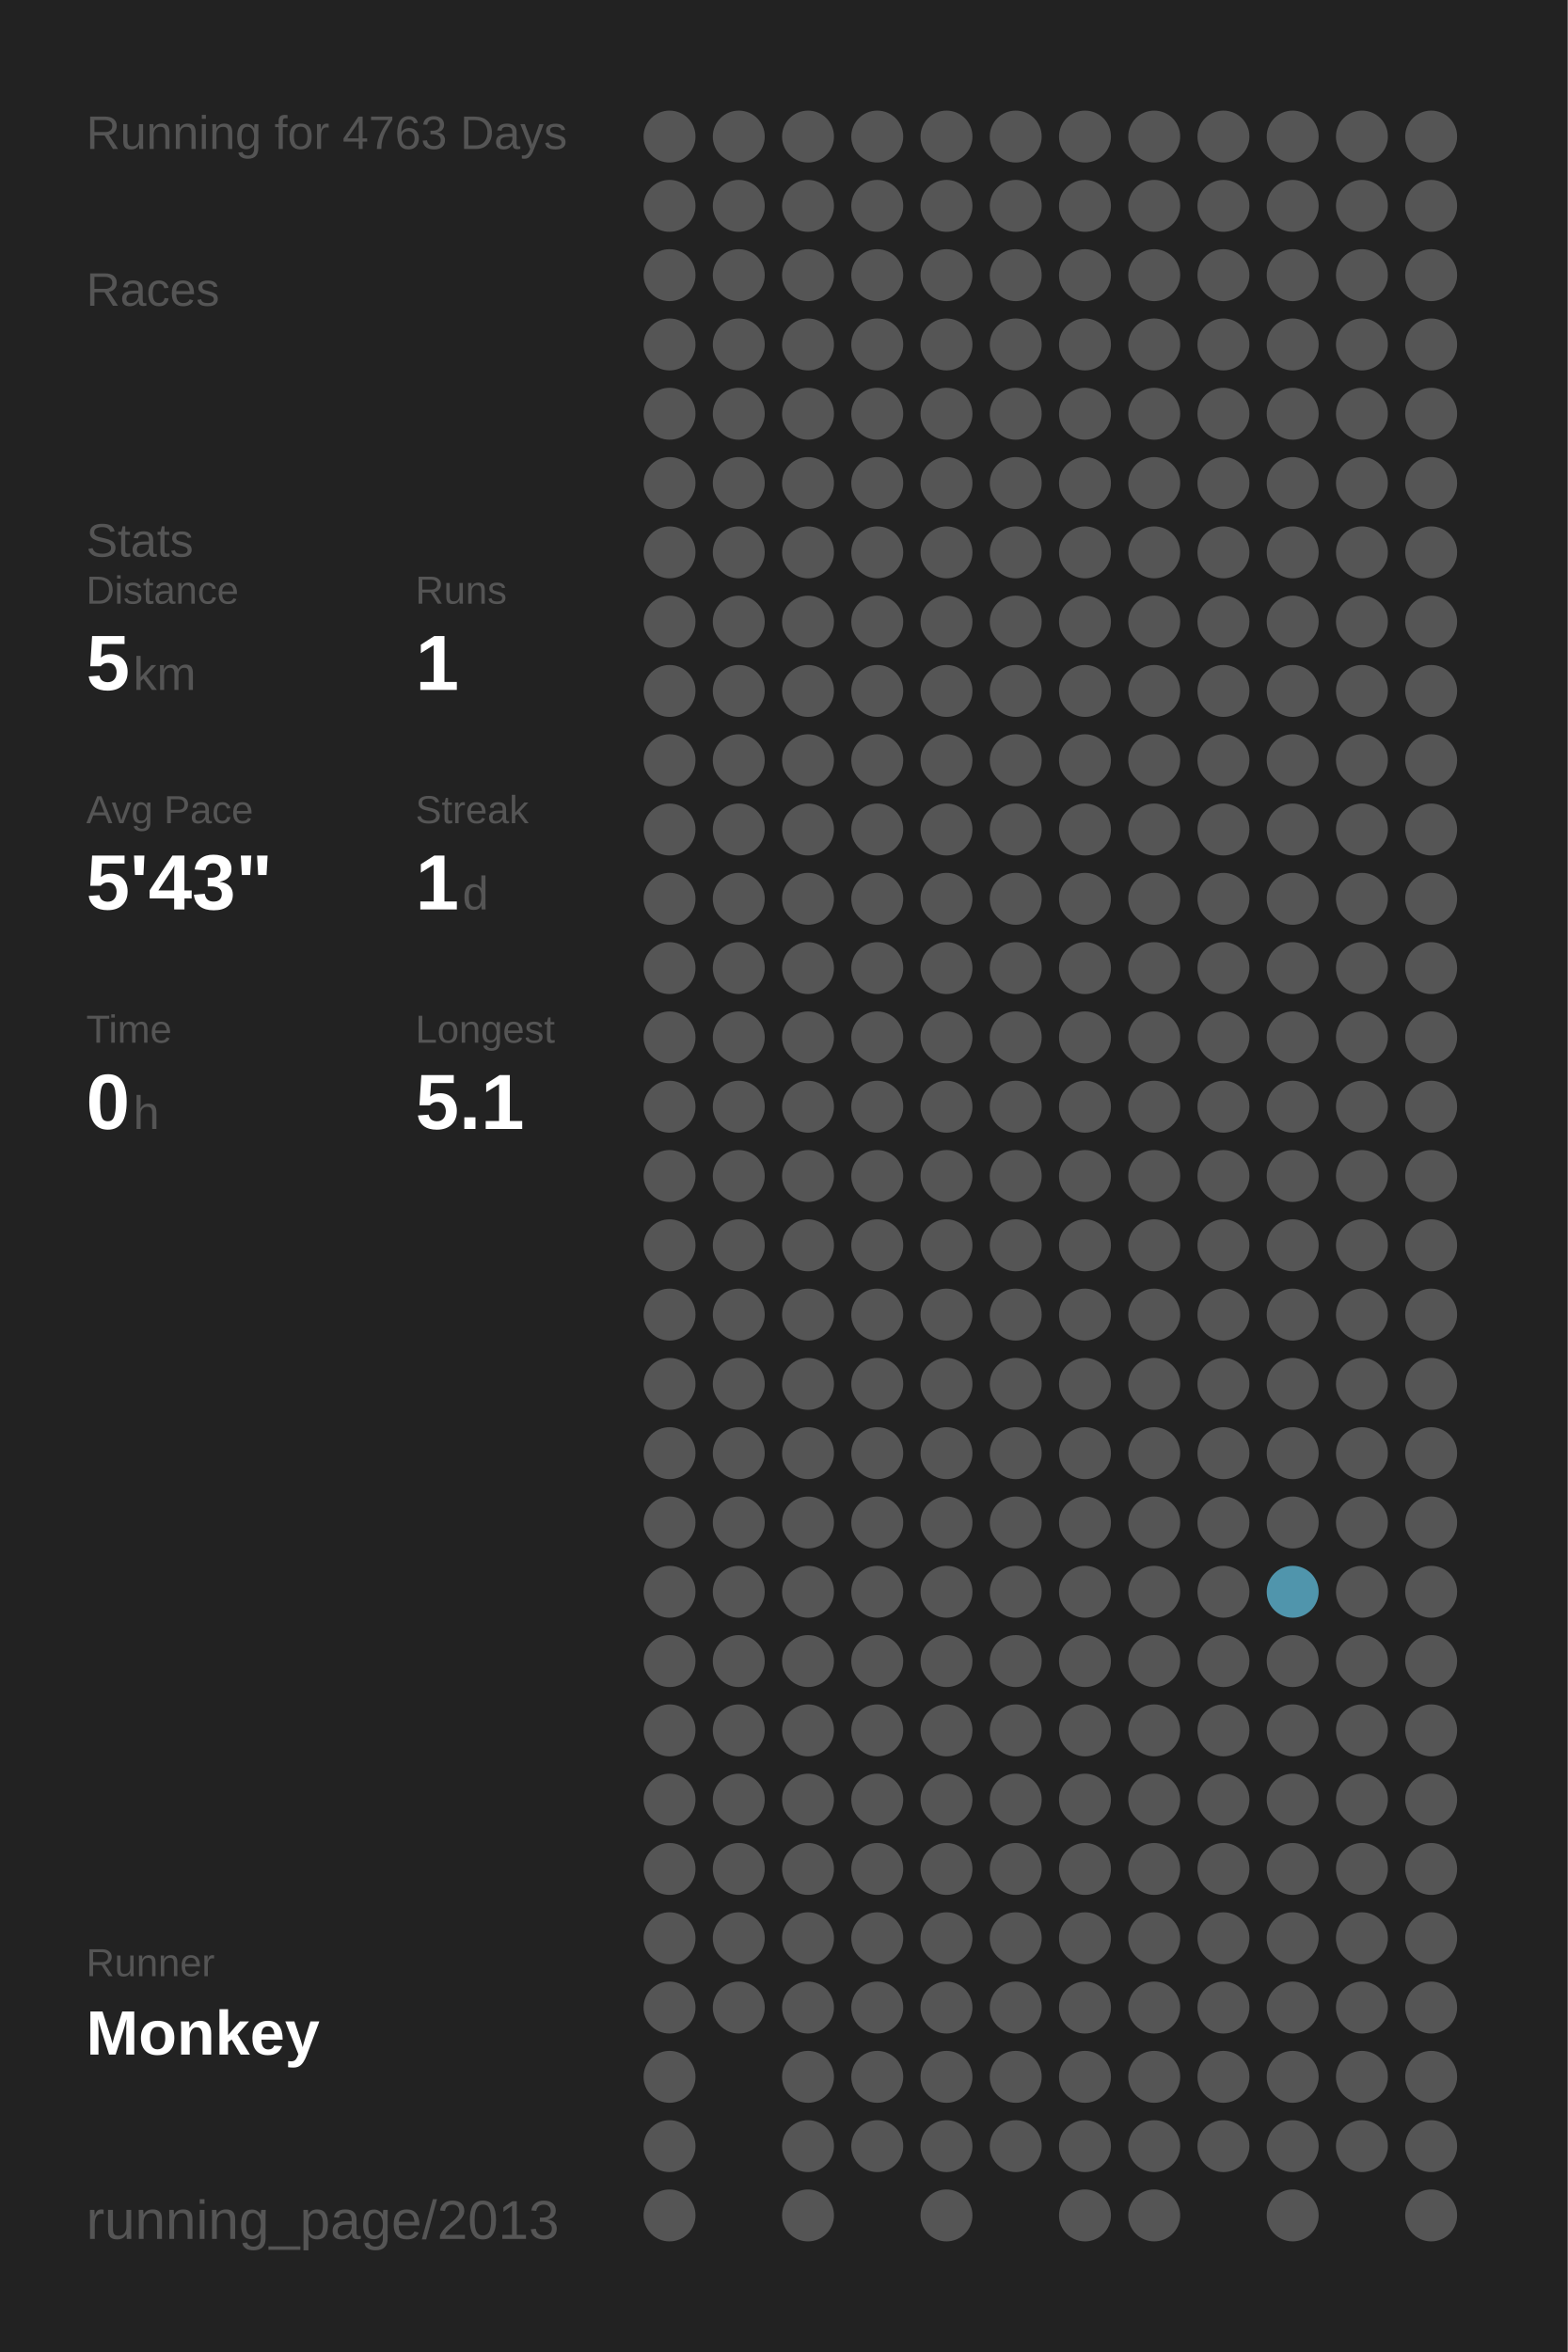
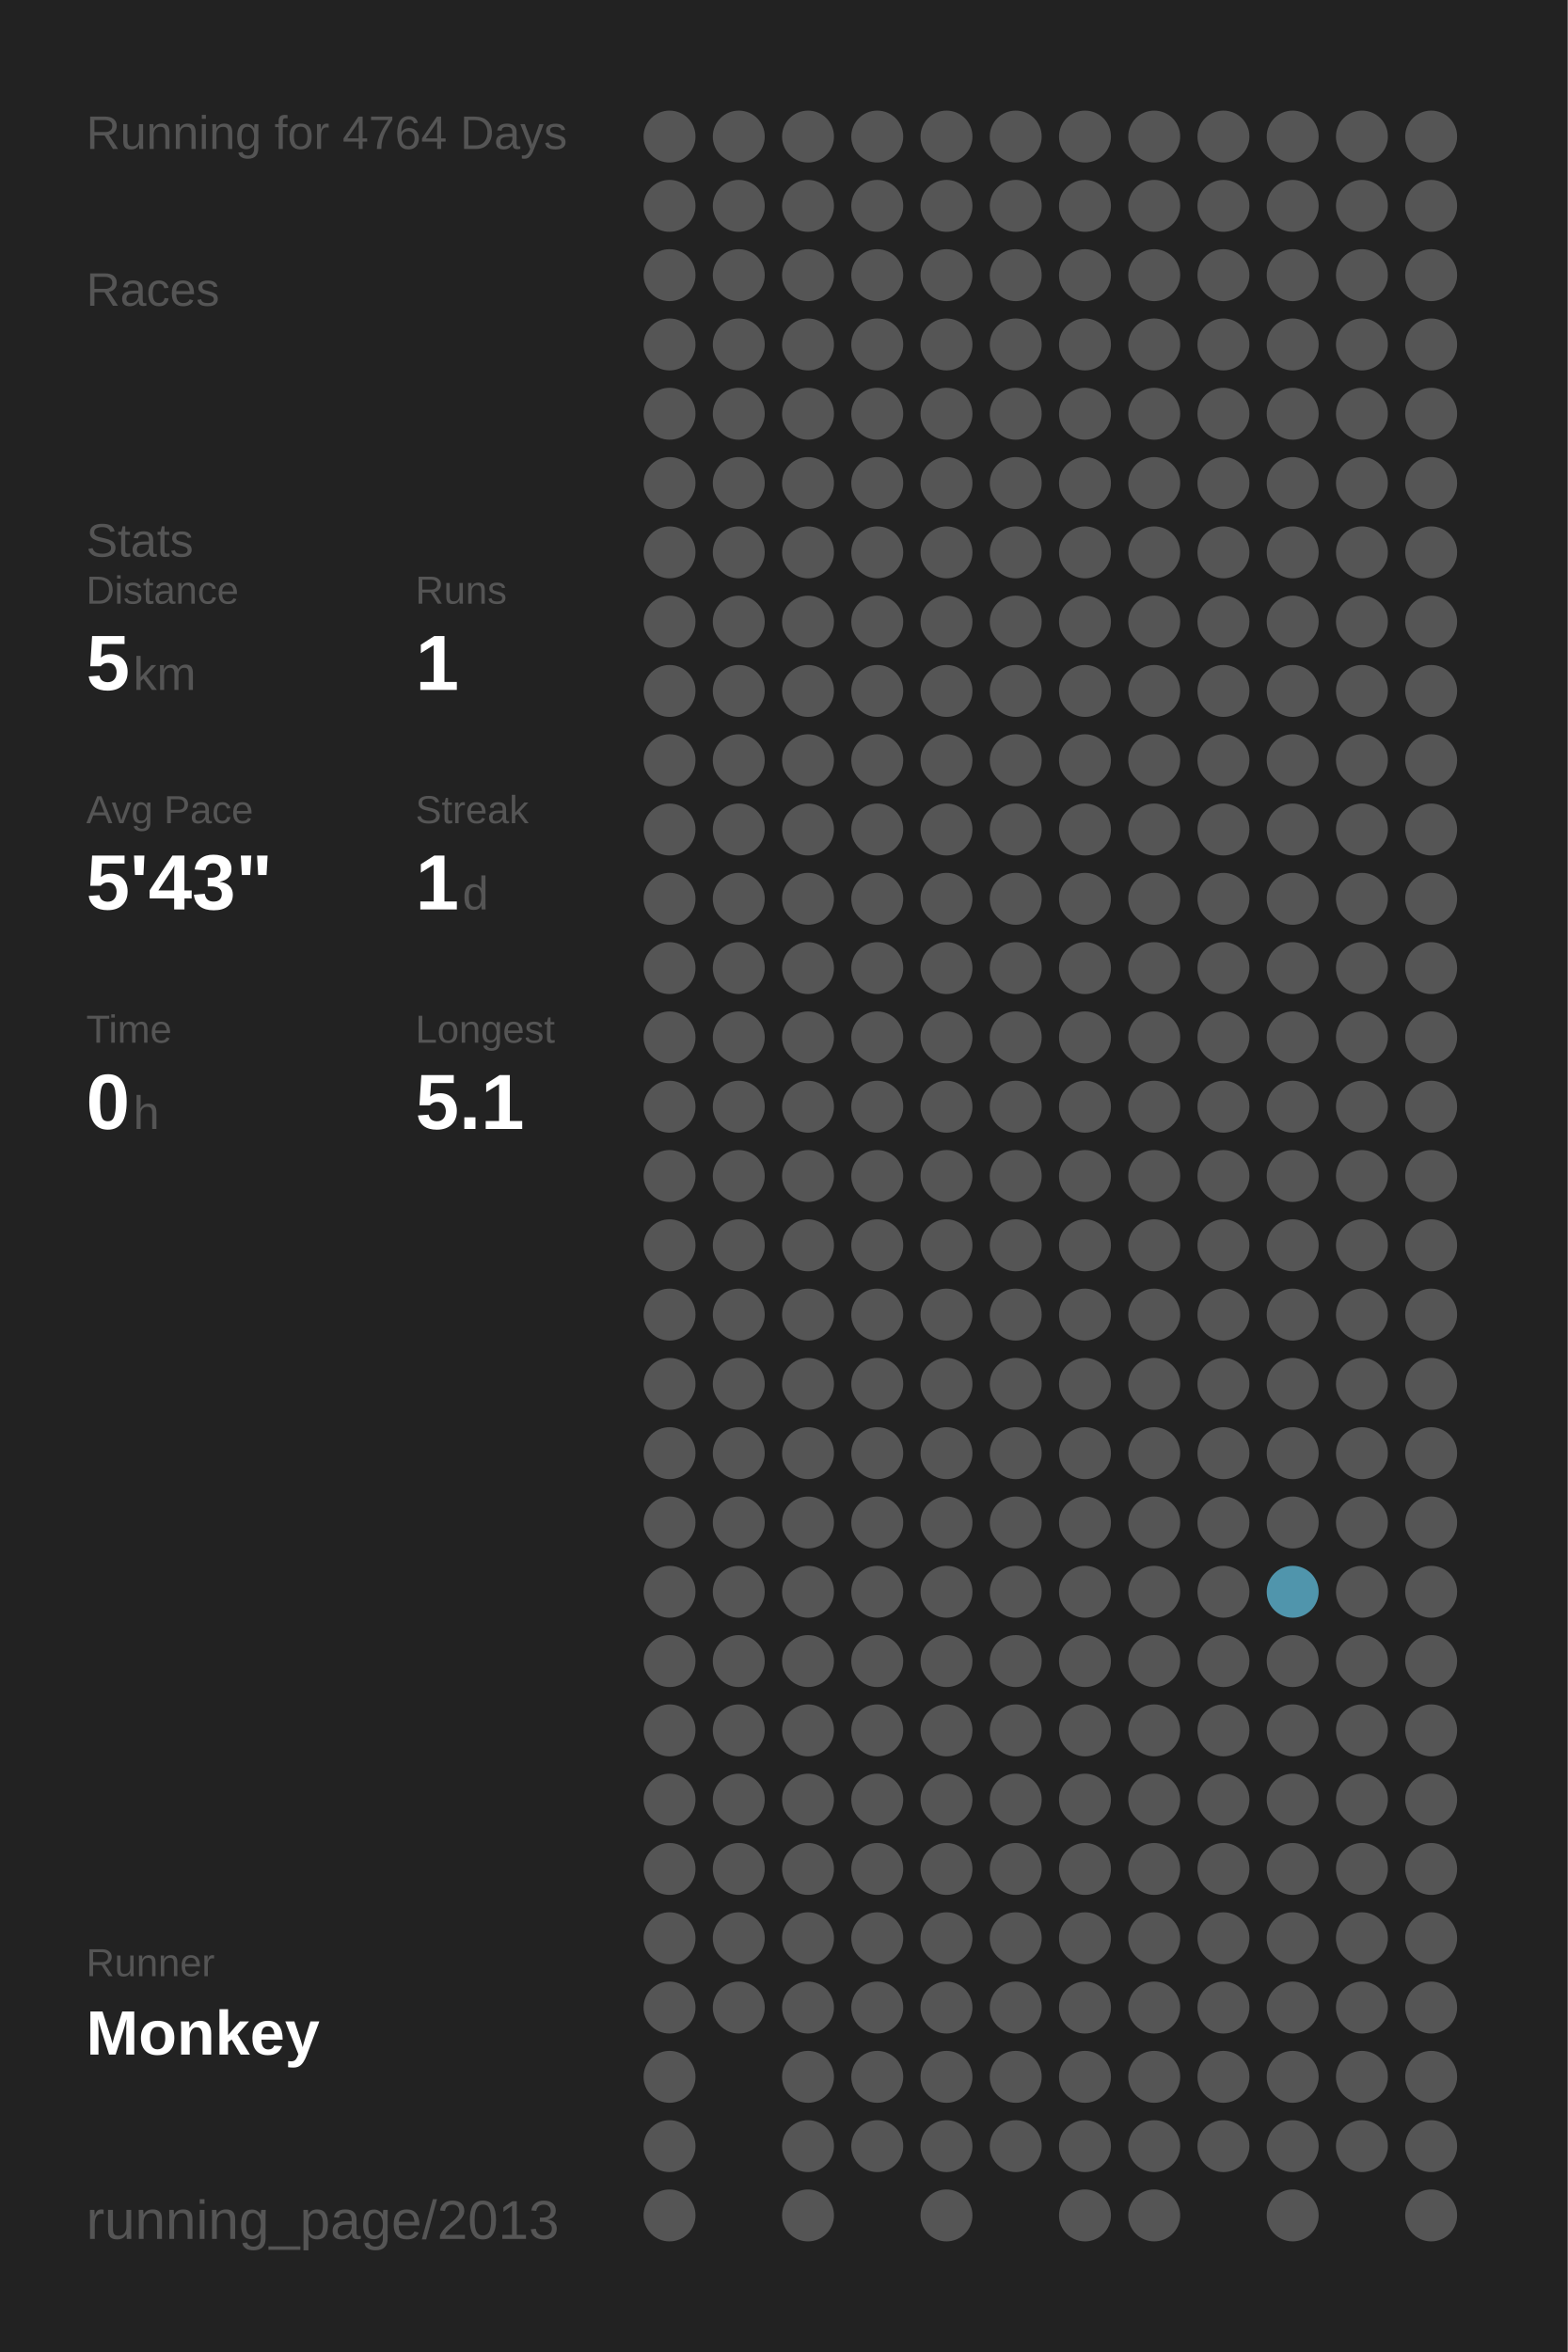
<svg xmlns="http://www.w3.org/2000/svg" baseProfile="full" height="300mm" version="1.1" viewBox="0,0,200,300" width="200mm">
  <defs />
  <rect fill="#222222" height="300" width="200" x="0" y="0" />
-   <text fill="#555555" style="font-size:6px; font-family:Arial;" x="11" y="19">Running for 4763 Days</text>
+   <text fill="#555555" style="font-size:6px; font-family:Arial;" x="11" y="19">Running for 4764 Days</text>
  <text fill="#555555" style="font-size:6px; font-family:Arial;" x="11" y="39">Races</text>
  <text fill="#555555" style="font-size:6px; font-family:Arial;" x="11" y="71">Stats</text>
  <text fill="#555555" style="font-size:5px; font-family:Arial;" x="11" y="77">Distance</text>
  <text fill="#FFFFFF" style="font-size:10px; font-family:Arial; font-weight:bold;" x="11" y="88">5</text>
  <text fill="#555555" style="font-size:6px; font-family:Arial;" x="17" y="88">km</text>
  <text fill="#555555" style="font-size:5px; font-family:Arial;" x="53" y="77">Runs</text>
  <text fill="#FFFFFF" style="font-size:10px; font-family:Arial; font-weight:bold;" x="53" y="88">1</text>
  <text fill="#555555" style="font-size:5px; font-family:Arial;" x="11" y="105">Avg Pace</text>
  <text fill="#FFFFFF" style="font-size:10px; font-family:Arial; font-weight:bold;" x="11" y="116">5'43"</text>
  <text fill="#555555" style="font-size:5px; font-family:Arial;" x="53" y="105">Streak</text>
  <text fill="#FFFFFF" style="font-size:10px; font-family:Arial; font-weight:bold;" x="53" y="116">1</text>
  <text fill="#555555" style="font-size:6px; font-family:Arial;" x="59" y="116">d</text>
  <text fill="#555555" style="font-size:5px; font-family:Arial;" x="11" y="133">Time</text>
  <text fill="#FFFFFF" style="font-size:10px; font-family:Arial; font-weight:bold;" x="11" y="144">0</text>
  <text fill="#555555" style="font-size:6px; font-family:Arial;" x="17" y="144">h</text>
  <text fill="#555555" style="font-size:5px; font-family:Arial;" x="53" y="133">Longest</text>
  <text fill="#FFFFFF" style="font-size:10px; font-family:Arial; font-weight:bold;" x="53" y="144">5.1</text>
  <text fill="#555555" style="font-size:5px; font-family:Arial;" x="11" y="252.065">Runner</text>
  <text fill="#FFFFFF" style="font-size:8px; font-family:Arial; font-weight:bold;" x="11" y="262.065">Monkey</text>
  <text fill="#555555" style="font-size:7px; font-family:Arial;" x="11" y="285.581">running_page/2013</text>
  <circle cx="85.417" cy="17.419" fill="#555555" r="3.312" />
  <circle cx="85.417" cy="26.258" fill="#555555" r="3.312" />
  <circle cx="85.417" cy="35.097" fill="#555555" r="3.312" />
  <circle cx="85.417" cy="43.935" fill="#555555" r="3.312" />
  <circle cx="85.417" cy="52.774" fill="#555555" r="3.312" />
  <circle cx="85.417" cy="61.613" fill="#555555" r="3.312" />
  <circle cx="85.417" cy="70.452" fill="#555555" r="3.312" />
  <circle cx="85.417" cy="79.29" fill="#555555" r="3.312" />
  <circle cx="85.417" cy="88.129" fill="#555555" r="3.312" />
  <circle cx="85.417" cy="96.968" fill="#555555" r="3.312" />
  <circle cx="85.417" cy="105.806" fill="#555555" r="3.312" />
  <circle cx="85.417" cy="114.645" fill="#555555" r="3.312" />
  <circle cx="85.417" cy="123.484" fill="#555555" r="3.312" />
  <circle cx="85.417" cy="132.323" fill="#555555" r="3.312" />
  <circle cx="85.417" cy="141.161" fill="#555555" r="3.312" />
  <circle cx="85.417" cy="150" fill="#555555" r="3.312" />
  <circle cx="85.417" cy="158.839" fill="#555555" r="3.312" />
  <circle cx="85.417" cy="167.677" fill="#555555" r="3.312" />
  <circle cx="85.417" cy="176.516" fill="#555555" r="3.312" />
  <circle cx="85.417" cy="185.355" fill="#555555" r="3.312" />
  <circle cx="85.417" cy="194.194" fill="#555555" r="3.312" />
  <circle cx="85.417" cy="203.032" fill="#555555" r="3.312" />
  <circle cx="85.417" cy="211.871" fill="#555555" r="3.312" />
  <circle cx="85.417" cy="220.71" fill="#555555" r="3.312" />
  <circle cx="85.417" cy="229.548" fill="#555555" r="3.312" />
  <circle cx="85.417" cy="238.387" fill="#555555" r="3.312" />
  <circle cx="85.417" cy="247.226" fill="#555555" r="3.312" />
  <circle cx="85.417" cy="256.065" fill="#555555" r="3.312" />
  <circle cx="85.417" cy="264.903" fill="#555555" r="3.312" />
  <circle cx="85.417" cy="273.742" fill="#555555" r="3.312" />
  <circle cx="85.417" cy="282.581" fill="#555555" r="3.312" />
  <circle cx="94.25" cy="17.419" fill="#555555" r="3.312" />
  <circle cx="94.25" cy="26.258" fill="#555555" r="3.312" />
  <circle cx="94.25" cy="35.097" fill="#555555" r="3.312" />
  <circle cx="94.25" cy="43.935" fill="#555555" r="3.312" />
  <circle cx="94.25" cy="52.774" fill="#555555" r="3.312" />
  <circle cx="94.25" cy="61.613" fill="#555555" r="3.312" />
  <circle cx="94.25" cy="70.452" fill="#555555" r="3.312" />
  <circle cx="94.25" cy="79.29" fill="#555555" r="3.312" />
  <circle cx="94.25" cy="88.129" fill="#555555" r="3.312" />
  <circle cx="94.25" cy="96.968" fill="#555555" r="3.312" />
  <circle cx="94.25" cy="105.806" fill="#555555" r="3.312" />
  <circle cx="94.25" cy="114.645" fill="#555555" r="3.312" />
  <circle cx="94.25" cy="123.484" fill="#555555" r="3.312" />
  <circle cx="94.25" cy="132.323" fill="#555555" r="3.312" />
  <circle cx="94.25" cy="141.161" fill="#555555" r="3.312" />
  <circle cx="94.25" cy="150" fill="#555555" r="3.312" />
  <circle cx="94.25" cy="158.839" fill="#555555" r="3.312" />
  <circle cx="94.25" cy="167.677" fill="#555555" r="3.312" />
  <circle cx="94.25" cy="176.516" fill="#555555" r="3.312" />
  <circle cx="94.25" cy="185.355" fill="#555555" r="3.312" />
  <circle cx="94.25" cy="194.194" fill="#555555" r="3.312" />
  <circle cx="94.25" cy="203.032" fill="#555555" r="3.312" />
  <circle cx="94.25" cy="211.871" fill="#555555" r="3.312" />
  <circle cx="94.25" cy="220.71" fill="#555555" r="3.312" />
  <circle cx="94.25" cy="229.548" fill="#555555" r="3.312" />
  <circle cx="94.25" cy="238.387" fill="#555555" r="3.312" />
  <circle cx="94.25" cy="247.226" fill="#555555" r="3.312" />
  <circle cx="94.25" cy="256.065" fill="#555555" r="3.312" />
  <circle cx="103.083" cy="17.419" fill="#555555" r="3.312" />
  <circle cx="103.083" cy="26.258" fill="#555555" r="3.312" />
  <circle cx="103.083" cy="35.097" fill="#555555" r="3.312" />
  <circle cx="103.083" cy="43.935" fill="#555555" r="3.312" />
  <circle cx="103.083" cy="52.774" fill="#555555" r="3.312" />
  <circle cx="103.083" cy="61.613" fill="#555555" r="3.312" />
  <circle cx="103.083" cy="70.452" fill="#555555" r="3.312" />
  <circle cx="103.083" cy="79.29" fill="#555555" r="3.312" />
  <circle cx="103.083" cy="88.129" fill="#555555" r="3.312" />
  <circle cx="103.083" cy="96.968" fill="#555555" r="3.312" />
  <circle cx="103.083" cy="105.806" fill="#555555" r="3.312" />
  <circle cx="103.083" cy="114.645" fill="#555555" r="3.312" />
  <circle cx="103.083" cy="123.484" fill="#555555" r="3.312" />
  <circle cx="103.083" cy="132.323" fill="#555555" r="3.312" />
  <circle cx="103.083" cy="141.161" fill="#555555" r="3.312" />
  <circle cx="103.083" cy="150" fill="#555555" r="3.312" />
  <circle cx="103.083" cy="158.839" fill="#555555" r="3.312" />
  <circle cx="103.083" cy="167.677" fill="#555555" r="3.312" />
  <circle cx="103.083" cy="176.516" fill="#555555" r="3.312" />
  <circle cx="103.083" cy="185.355" fill="#555555" r="3.312" />
  <circle cx="103.083" cy="194.194" fill="#555555" r="3.312" />
  <circle cx="103.083" cy="203.032" fill="#555555" r="3.312" />
  <circle cx="103.083" cy="211.871" fill="#555555" r="3.312" />
  <circle cx="103.083" cy="220.71" fill="#555555" r="3.312" />
  <circle cx="103.083" cy="229.548" fill="#555555" r="3.312" />
  <circle cx="103.083" cy="238.387" fill="#555555" r="3.312" />
  <circle cx="103.083" cy="247.226" fill="#555555" r="3.312" />
  <circle cx="103.083" cy="256.065" fill="#555555" r="3.312" />
  <circle cx="103.083" cy="264.903" fill="#555555" r="3.312" />
  <circle cx="103.083" cy="273.742" fill="#555555" r="3.312" />
  <circle cx="103.083" cy="282.581" fill="#555555" r="3.312" />
  <circle cx="111.917" cy="17.419" fill="#555555" r="3.312" />
  <circle cx="111.917" cy="26.258" fill="#555555" r="3.312" />
  <circle cx="111.917" cy="35.097" fill="#555555" r="3.312" />
  <circle cx="111.917" cy="43.935" fill="#555555" r="3.312" />
  <circle cx="111.917" cy="52.774" fill="#555555" r="3.312" />
  <circle cx="111.917" cy="61.613" fill="#555555" r="3.312" />
  <circle cx="111.917" cy="70.452" fill="#555555" r="3.312" />
  <circle cx="111.917" cy="79.29" fill="#555555" r="3.312" />
  <circle cx="111.917" cy="88.129" fill="#555555" r="3.312" />
  <circle cx="111.917" cy="96.968" fill="#555555" r="3.312" />
  <circle cx="111.917" cy="105.806" fill="#555555" r="3.312" />
  <circle cx="111.917" cy="114.645" fill="#555555" r="3.312" />
  <circle cx="111.917" cy="123.484" fill="#555555" r="3.312" />
  <circle cx="111.917" cy="132.323" fill="#555555" r="3.312" />
  <circle cx="111.917" cy="141.161" fill="#555555" r="3.312" />
  <circle cx="111.917" cy="150" fill="#555555" r="3.312" />
  <circle cx="111.917" cy="158.839" fill="#555555" r="3.312" />
  <circle cx="111.917" cy="167.677" fill="#555555" r="3.312" />
  <circle cx="111.917" cy="176.516" fill="#555555" r="3.312" />
  <circle cx="111.917" cy="185.355" fill="#555555" r="3.312" />
  <circle cx="111.917" cy="194.194" fill="#555555" r="3.312" />
  <circle cx="111.917" cy="203.032" fill="#555555" r="3.312" />
  <circle cx="111.917" cy="211.871" fill="#555555" r="3.312" />
  <circle cx="111.917" cy="220.71" fill="#555555" r="3.312" />
  <circle cx="111.917" cy="229.548" fill="#555555" r="3.312" />
  <circle cx="111.917" cy="238.387" fill="#555555" r="3.312" />
  <circle cx="111.917" cy="247.226" fill="#555555" r="3.312" />
  <circle cx="111.917" cy="256.065" fill="#555555" r="3.312" />
  <circle cx="111.917" cy="264.903" fill="#555555" r="3.312" />
  <circle cx="111.917" cy="273.742" fill="#555555" r="3.312" />
  <circle cx="120.75" cy="17.419" fill="#555555" r="3.312" />
  <circle cx="120.75" cy="26.258" fill="#555555" r="3.312" />
  <circle cx="120.75" cy="35.097" fill="#555555" r="3.312" />
  <circle cx="120.75" cy="43.935" fill="#555555" r="3.312" />
  <circle cx="120.75" cy="52.774" fill="#555555" r="3.312" />
  <circle cx="120.75" cy="61.613" fill="#555555" r="3.312" />
  <circle cx="120.75" cy="70.452" fill="#555555" r="3.312" />
  <circle cx="120.75" cy="79.29" fill="#555555" r="3.312" />
  <circle cx="120.75" cy="88.129" fill="#555555" r="3.312" />
  <circle cx="120.75" cy="96.968" fill="#555555" r="3.312" />
  <circle cx="120.75" cy="105.806" fill="#555555" r="3.312" />
  <circle cx="120.75" cy="114.645" fill="#555555" r="3.312" />
  <circle cx="120.75" cy="123.484" fill="#555555" r="3.312" />
  <circle cx="120.75" cy="132.323" fill="#555555" r="3.312" />
  <circle cx="120.75" cy="141.161" fill="#555555" r="3.312" />
  <circle cx="120.75" cy="150" fill="#555555" r="3.312" />
  <circle cx="120.75" cy="158.839" fill="#555555" r="3.312" />
  <circle cx="120.75" cy="167.677" fill="#555555" r="3.312" />
  <circle cx="120.75" cy="176.516" fill="#555555" r="3.312" />
  <circle cx="120.75" cy="185.355" fill="#555555" r="3.312" />
  <circle cx="120.75" cy="194.194" fill="#555555" r="3.312" />
  <circle cx="120.75" cy="203.032" fill="#555555" r="3.312" />
  <circle cx="120.75" cy="211.871" fill="#555555" r="3.312" />
  <circle cx="120.75" cy="220.71" fill="#555555" r="3.312" />
  <circle cx="120.75" cy="229.548" fill="#555555" r="3.312" />
  <circle cx="120.75" cy="238.387" fill="#555555" r="3.312" />
  <circle cx="120.75" cy="247.226" fill="#555555" r="3.312" />
  <circle cx="120.75" cy="256.065" fill="#555555" r="3.312" />
  <circle cx="120.75" cy="264.903" fill="#555555" r="3.312" />
  <circle cx="120.75" cy="273.742" fill="#555555" r="3.312" />
  <circle cx="120.75" cy="282.581" fill="#555555" r="3.312" />
  <circle cx="129.583" cy="17.419" fill="#555555" r="3.312" />
  <circle cx="129.583" cy="26.258" fill="#555555" r="3.312" />
  <circle cx="129.583" cy="35.097" fill="#555555" r="3.312" />
  <circle cx="129.583" cy="43.935" fill="#555555" r="3.312" />
  <circle cx="129.583" cy="52.774" fill="#555555" r="3.312" />
  <circle cx="129.583" cy="61.613" fill="#555555" r="3.312" />
  <circle cx="129.583" cy="70.452" fill="#555555" r="3.312" />
  <circle cx="129.583" cy="79.29" fill="#555555" r="3.312" />
  <circle cx="129.583" cy="88.129" fill="#555555" r="3.312" />
  <circle cx="129.583" cy="96.968" fill="#555555" r="3.312" />
  <circle cx="129.583" cy="105.806" fill="#555555" r="3.312" />
  <circle cx="129.583" cy="114.645" fill="#555555" r="3.312" />
  <circle cx="129.583" cy="123.484" fill="#555555" r="3.312" />
  <circle cx="129.583" cy="132.323" fill="#555555" r="3.312" />
  <circle cx="129.583" cy="141.161" fill="#555555" r="3.312" />
  <circle cx="129.583" cy="150" fill="#555555" r="3.312" />
  <circle cx="129.583" cy="158.839" fill="#555555" r="3.312" />
  <circle cx="129.583" cy="167.677" fill="#555555" r="3.312" />
  <circle cx="129.583" cy="176.516" fill="#555555" r="3.312" />
  <circle cx="129.583" cy="185.355" fill="#555555" r="3.312" />
  <circle cx="129.583" cy="194.194" fill="#555555" r="3.312" />
  <circle cx="129.583" cy="203.032" fill="#555555" r="3.312" />
  <circle cx="129.583" cy="211.871" fill="#555555" r="3.312" />
  <circle cx="129.583" cy="220.71" fill="#555555" r="3.312" />
  <circle cx="129.583" cy="229.548" fill="#555555" r="3.312" />
  <circle cx="129.583" cy="238.387" fill="#555555" r="3.312" />
  <circle cx="129.583" cy="247.226" fill="#555555" r="3.312" />
  <circle cx="129.583" cy="256.065" fill="#555555" r="3.312" />
  <circle cx="129.583" cy="264.903" fill="#555555" r="3.312" />
  <circle cx="129.583" cy="273.742" fill="#555555" r="3.312" />
  <circle cx="138.417" cy="17.419" fill="#555555" r="3.312" />
  <circle cx="138.417" cy="26.258" fill="#555555" r="3.312" />
  <circle cx="138.417" cy="35.097" fill="#555555" r="3.312" />
  <circle cx="138.417" cy="43.935" fill="#555555" r="3.312" />
  <circle cx="138.417" cy="52.774" fill="#555555" r="3.312" />
  <circle cx="138.417" cy="61.613" fill="#555555" r="3.312" />
  <circle cx="138.417" cy="70.452" fill="#555555" r="3.312" />
  <circle cx="138.417" cy="79.29" fill="#555555" r="3.312" />
  <circle cx="138.417" cy="88.129" fill="#555555" r="3.312" />
  <circle cx="138.417" cy="96.968" fill="#555555" r="3.312" />
  <circle cx="138.417" cy="105.806" fill="#555555" r="3.312" />
  <circle cx="138.417" cy="114.645" fill="#555555" r="3.312" />
  <circle cx="138.417" cy="123.484" fill="#555555" r="3.312" />
  <circle cx="138.417" cy="132.323" fill="#555555" r="3.312" />
  <circle cx="138.417" cy="141.161" fill="#555555" r="3.312" />
  <circle cx="138.417" cy="150" fill="#555555" r="3.312" />
  <circle cx="138.417" cy="158.839" fill="#555555" r="3.312" />
  <circle cx="138.417" cy="167.677" fill="#555555" r="3.312" />
  <circle cx="138.417" cy="176.516" fill="#555555" r="3.312" />
  <circle cx="138.417" cy="185.355" fill="#555555" r="3.312" />
  <circle cx="138.417" cy="194.194" fill="#555555" r="3.312" />
  <circle cx="138.417" cy="203.032" fill="#555555" r="3.312" />
  <circle cx="138.417" cy="211.871" fill="#555555" r="3.312" />
  <circle cx="138.417" cy="220.71" fill="#555555" r="3.312" />
  <circle cx="138.417" cy="229.548" fill="#555555" r="3.312" />
  <circle cx="138.417" cy="238.387" fill="#555555" r="3.312" />
  <circle cx="138.417" cy="247.226" fill="#555555" r="3.312" />
  <circle cx="138.417" cy="256.065" fill="#555555" r="3.312" />
  <circle cx="138.417" cy="264.903" fill="#555555" r="3.312" />
  <circle cx="138.417" cy="273.742" fill="#555555" r="3.312" />
  <circle cx="138.417" cy="282.581" fill="#555555" r="3.312" />
  <circle cx="147.25" cy="17.419" fill="#555555" r="3.312" />
  <circle cx="147.25" cy="26.258" fill="#555555" r="3.312" />
  <circle cx="147.25" cy="35.097" fill="#555555" r="3.312" />
  <circle cx="147.25" cy="43.935" fill="#555555" r="3.312" />
  <circle cx="147.25" cy="52.774" fill="#555555" r="3.312" />
  <circle cx="147.25" cy="61.613" fill="#555555" r="3.312" />
  <circle cx="147.25" cy="70.452" fill="#555555" r="3.312" />
  <circle cx="147.25" cy="79.29" fill="#555555" r="3.312" />
  <circle cx="147.25" cy="88.129" fill="#555555" r="3.312" />
  <circle cx="147.25" cy="96.968" fill="#555555" r="3.312" />
  <circle cx="147.25" cy="105.806" fill="#555555" r="3.312" />
  <circle cx="147.25" cy="114.645" fill="#555555" r="3.312" />
  <circle cx="147.25" cy="123.484" fill="#555555" r="3.312" />
  <circle cx="147.25" cy="132.323" fill="#555555" r="3.312" />
  <circle cx="147.25" cy="141.161" fill="#555555" r="3.312" />
  <circle cx="147.25" cy="150" fill="#555555" r="3.312" />
  <circle cx="147.25" cy="158.839" fill="#555555" r="3.312" />
  <circle cx="147.25" cy="167.677" fill="#555555" r="3.312" />
  <circle cx="147.25" cy="176.516" fill="#555555" r="3.312" />
  <circle cx="147.25" cy="185.355" fill="#555555" r="3.312" />
  <circle cx="147.25" cy="194.194" fill="#555555" r="3.312" />
  <circle cx="147.25" cy="203.032" fill="#555555" r="3.312" />
  <circle cx="147.25" cy="211.871" fill="#555555" r="3.312" />
  <circle cx="147.25" cy="220.71" fill="#555555" r="3.312" />
  <circle cx="147.25" cy="229.548" fill="#555555" r="3.312" />
  <circle cx="147.25" cy="238.387" fill="#555555" r="3.312" />
  <circle cx="147.25" cy="247.226" fill="#555555" r="3.312" />
  <circle cx="147.25" cy="256.065" fill="#555555" r="3.312" />
  <circle cx="147.25" cy="264.903" fill="#555555" r="3.312" />
  <circle cx="147.25" cy="273.742" fill="#555555" r="3.312" />
  <circle cx="147.25" cy="282.581" fill="#555555" r="3.312" />
  <circle cx="156.083" cy="17.419" fill="#555555" r="3.312" />
  <circle cx="156.083" cy="26.258" fill="#555555" r="3.312" />
  <circle cx="156.083" cy="35.097" fill="#555555" r="3.312" />
  <circle cx="156.083" cy="43.935" fill="#555555" r="3.312" />
  <circle cx="156.083" cy="52.774" fill="#555555" r="3.312" />
  <circle cx="156.083" cy="61.613" fill="#555555" r="3.312" />
  <circle cx="156.083" cy="70.452" fill="#555555" r="3.312" />
  <circle cx="156.083" cy="79.29" fill="#555555" r="3.312" />
  <circle cx="156.083" cy="88.129" fill="#555555" r="3.312" />
  <circle cx="156.083" cy="96.968" fill="#555555" r="3.312" />
  <circle cx="156.083" cy="105.806" fill="#555555" r="3.312" />
  <circle cx="156.083" cy="114.645" fill="#555555" r="3.312" />
  <circle cx="156.083" cy="123.484" fill="#555555" r="3.312" />
  <circle cx="156.083" cy="132.323" fill="#555555" r="3.312" />
  <circle cx="156.083" cy="141.161" fill="#555555" r="3.312" />
  <circle cx="156.083" cy="150" fill="#555555" r="3.312" />
  <circle cx="156.083" cy="158.839" fill="#555555" r="3.312" />
  <circle cx="156.083" cy="167.677" fill="#555555" r="3.312" />
  <circle cx="156.083" cy="176.516" fill="#555555" r="3.312" />
  <circle cx="156.083" cy="185.355" fill="#555555" r="3.312" />
  <circle cx="156.083" cy="194.194" fill="#555555" r="3.312" />
  <circle cx="156.083" cy="203.032" fill="#555555" r="3.312" />
  <circle cx="156.083" cy="211.871" fill="#555555" r="3.312" />
  <circle cx="156.083" cy="220.71" fill="#555555" r="3.312" />
  <circle cx="156.083" cy="229.548" fill="#555555" r="3.312" />
  <circle cx="156.083" cy="238.387" fill="#555555" r="3.312" />
  <circle cx="156.083" cy="247.226" fill="#555555" r="3.312" />
  <circle cx="156.083" cy="256.065" fill="#555555" r="3.312" />
  <circle cx="156.083" cy="264.903" fill="#555555" r="3.312" />
  <circle cx="156.083" cy="273.742" fill="#555555" r="3.312" />
  <circle cx="164.917" cy="17.419" fill="#555555" r="3.312" />
  <circle cx="164.917" cy="26.258" fill="#555555" r="3.312" />
  <circle cx="164.917" cy="35.097" fill="#555555" r="3.312" />
  <circle cx="164.917" cy="43.935" fill="#555555" r="3.312" />
  <circle cx="164.917" cy="52.774" fill="#555555" r="3.312" />
  <circle cx="164.917" cy="61.613" fill="#555555" r="3.312" />
  <circle cx="164.917" cy="70.452" fill="#555555" r="3.312" />
  <circle cx="164.917" cy="79.29" fill="#555555" r="3.312" />
  <circle cx="164.917" cy="88.129" fill="#555555" r="3.312" />
  <circle cx="164.917" cy="96.968" fill="#555555" r="3.312" />
  <circle cx="164.917" cy="105.806" fill="#555555" r="3.312" />
  <circle cx="164.917" cy="114.645" fill="#555555" r="3.312" />
  <circle cx="164.917" cy="123.484" fill="#555555" r="3.312" />
  <circle cx="164.917" cy="132.323" fill="#555555" r="3.312" />
  <circle cx="164.917" cy="141.161" fill="#555555" r="3.312" />
  <circle cx="164.917" cy="150" fill="#555555" r="3.312" />
  <circle cx="164.917" cy="158.839" fill="#555555" r="3.312" />
  <circle cx="164.917" cy="167.677" fill="#555555" r="3.312" />
  <circle cx="164.917" cy="176.516" fill="#555555" r="3.312" />
  <circle cx="164.917" cy="185.355" fill="#555555" r="3.312" />
  <circle cx="164.917" cy="194.194" fill="#555555" r="3.312" />
  <circle cx="164.917" cy="203.032" fill="#5095ac" r="3.312" />
  <circle cx="164.917" cy="211.871" fill="#555555" r="3.312" />
  <circle cx="164.917" cy="220.71" fill="#555555" r="3.312" />
  <circle cx="164.917" cy="229.548" fill="#555555" r="3.312" />
  <circle cx="164.917" cy="238.387" fill="#555555" r="3.312" />
  <circle cx="164.917" cy="247.226" fill="#555555" r="3.312" />
  <circle cx="164.917" cy="256.065" fill="#555555" r="3.312" />
  <circle cx="164.917" cy="264.903" fill="#555555" r="3.312" />
  <circle cx="164.917" cy="273.742" fill="#555555" r="3.312" />
  <circle cx="164.917" cy="282.581" fill="#555555" r="3.312" />
  <circle cx="173.75" cy="17.419" fill="#555555" r="3.312" />
  <circle cx="173.75" cy="26.258" fill="#555555" r="3.312" />
  <circle cx="173.75" cy="35.097" fill="#555555" r="3.312" />
  <circle cx="173.75" cy="43.935" fill="#555555" r="3.312" />
  <circle cx="173.75" cy="52.774" fill="#555555" r="3.312" />
  <circle cx="173.75" cy="61.613" fill="#555555" r="3.312" />
  <circle cx="173.75" cy="70.452" fill="#555555" r="3.312" />
  <circle cx="173.75" cy="79.29" fill="#555555" r="3.312" />
  <circle cx="173.75" cy="88.129" fill="#555555" r="3.312" />
  <circle cx="173.75" cy="96.968" fill="#555555" r="3.312" />
  <circle cx="173.75" cy="105.806" fill="#555555" r="3.312" />
  <circle cx="173.75" cy="114.645" fill="#555555" r="3.312" />
  <circle cx="173.75" cy="123.484" fill="#555555" r="3.312" />
  <circle cx="173.75" cy="132.323" fill="#555555" r="3.312" />
  <circle cx="173.75" cy="141.161" fill="#555555" r="3.312" />
  <circle cx="173.75" cy="150" fill="#555555" r="3.312" />
  <circle cx="173.75" cy="158.839" fill="#555555" r="3.312" />
  <circle cx="173.75" cy="167.677" fill="#555555" r="3.312" />
  <circle cx="173.75" cy="176.516" fill="#555555" r="3.312" />
  <circle cx="173.75" cy="185.355" fill="#555555" r="3.312" />
  <circle cx="173.75" cy="194.194" fill="#555555" r="3.312" />
  <circle cx="173.75" cy="203.032" fill="#555555" r="3.312" />
  <circle cx="173.75" cy="211.871" fill="#555555" r="3.312" />
  <circle cx="173.75" cy="220.71" fill="#555555" r="3.312" />
  <circle cx="173.75" cy="229.548" fill="#555555" r="3.312" />
  <circle cx="173.75" cy="238.387" fill="#555555" r="3.312" />
  <circle cx="173.75" cy="247.226" fill="#555555" r="3.312" />
  <circle cx="173.75" cy="256.065" fill="#555555" r="3.312" />
  <circle cx="173.75" cy="264.903" fill="#555555" r="3.312" />
  <circle cx="173.75" cy="273.742" fill="#555555" r="3.312" />
  <circle cx="182.583" cy="17.419" fill="#555555" r="3.312" />
  <circle cx="182.583" cy="26.258" fill="#555555" r="3.312" />
  <circle cx="182.583" cy="35.097" fill="#555555" r="3.312" />
  <circle cx="182.583" cy="43.935" fill="#555555" r="3.312" />
  <circle cx="182.583" cy="52.774" fill="#555555" r="3.312" />
  <circle cx="182.583" cy="61.613" fill="#555555" r="3.312" />
  <circle cx="182.583" cy="70.452" fill="#555555" r="3.312" />
  <circle cx="182.583" cy="79.29" fill="#555555" r="3.312" />
  <circle cx="182.583" cy="88.129" fill="#555555" r="3.312" />
  <circle cx="182.583" cy="96.968" fill="#555555" r="3.312" />
  <circle cx="182.583" cy="105.806" fill="#555555" r="3.312" />
  <circle cx="182.583" cy="114.645" fill="#555555" r="3.312" />
  <circle cx="182.583" cy="123.484" fill="#555555" r="3.312" />
  <circle cx="182.583" cy="132.323" fill="#555555" r="3.312" />
  <circle cx="182.583" cy="141.161" fill="#555555" r="3.312" />
  <circle cx="182.583" cy="150" fill="#555555" r="3.312" />
  <circle cx="182.583" cy="158.839" fill="#555555" r="3.312" />
  <circle cx="182.583" cy="167.677" fill="#555555" r="3.312" />
  <circle cx="182.583" cy="176.516" fill="#555555" r="3.312" />
  <circle cx="182.583" cy="185.355" fill="#555555" r="3.312" />
  <circle cx="182.583" cy="194.194" fill="#555555" r="3.312" />
  <circle cx="182.583" cy="203.032" fill="#555555" r="3.312" />
  <circle cx="182.583" cy="211.871" fill="#555555" r="3.312" />
  <circle cx="182.583" cy="220.71" fill="#555555" r="3.312" />
  <circle cx="182.583" cy="229.548" fill="#555555" r="3.312" />
  <circle cx="182.583" cy="238.387" fill="#555555" r="3.312" />
  <circle cx="182.583" cy="247.226" fill="#555555" r="3.312" />
  <circle cx="182.583" cy="256.065" fill="#555555" r="3.312" />
  <circle cx="182.583" cy="264.903" fill="#555555" r="3.312" />
  <circle cx="182.583" cy="273.742" fill="#555555" r="3.312" />
  <circle cx="182.583" cy="282.581" fill="#555555" r="3.312" />
</svg>
